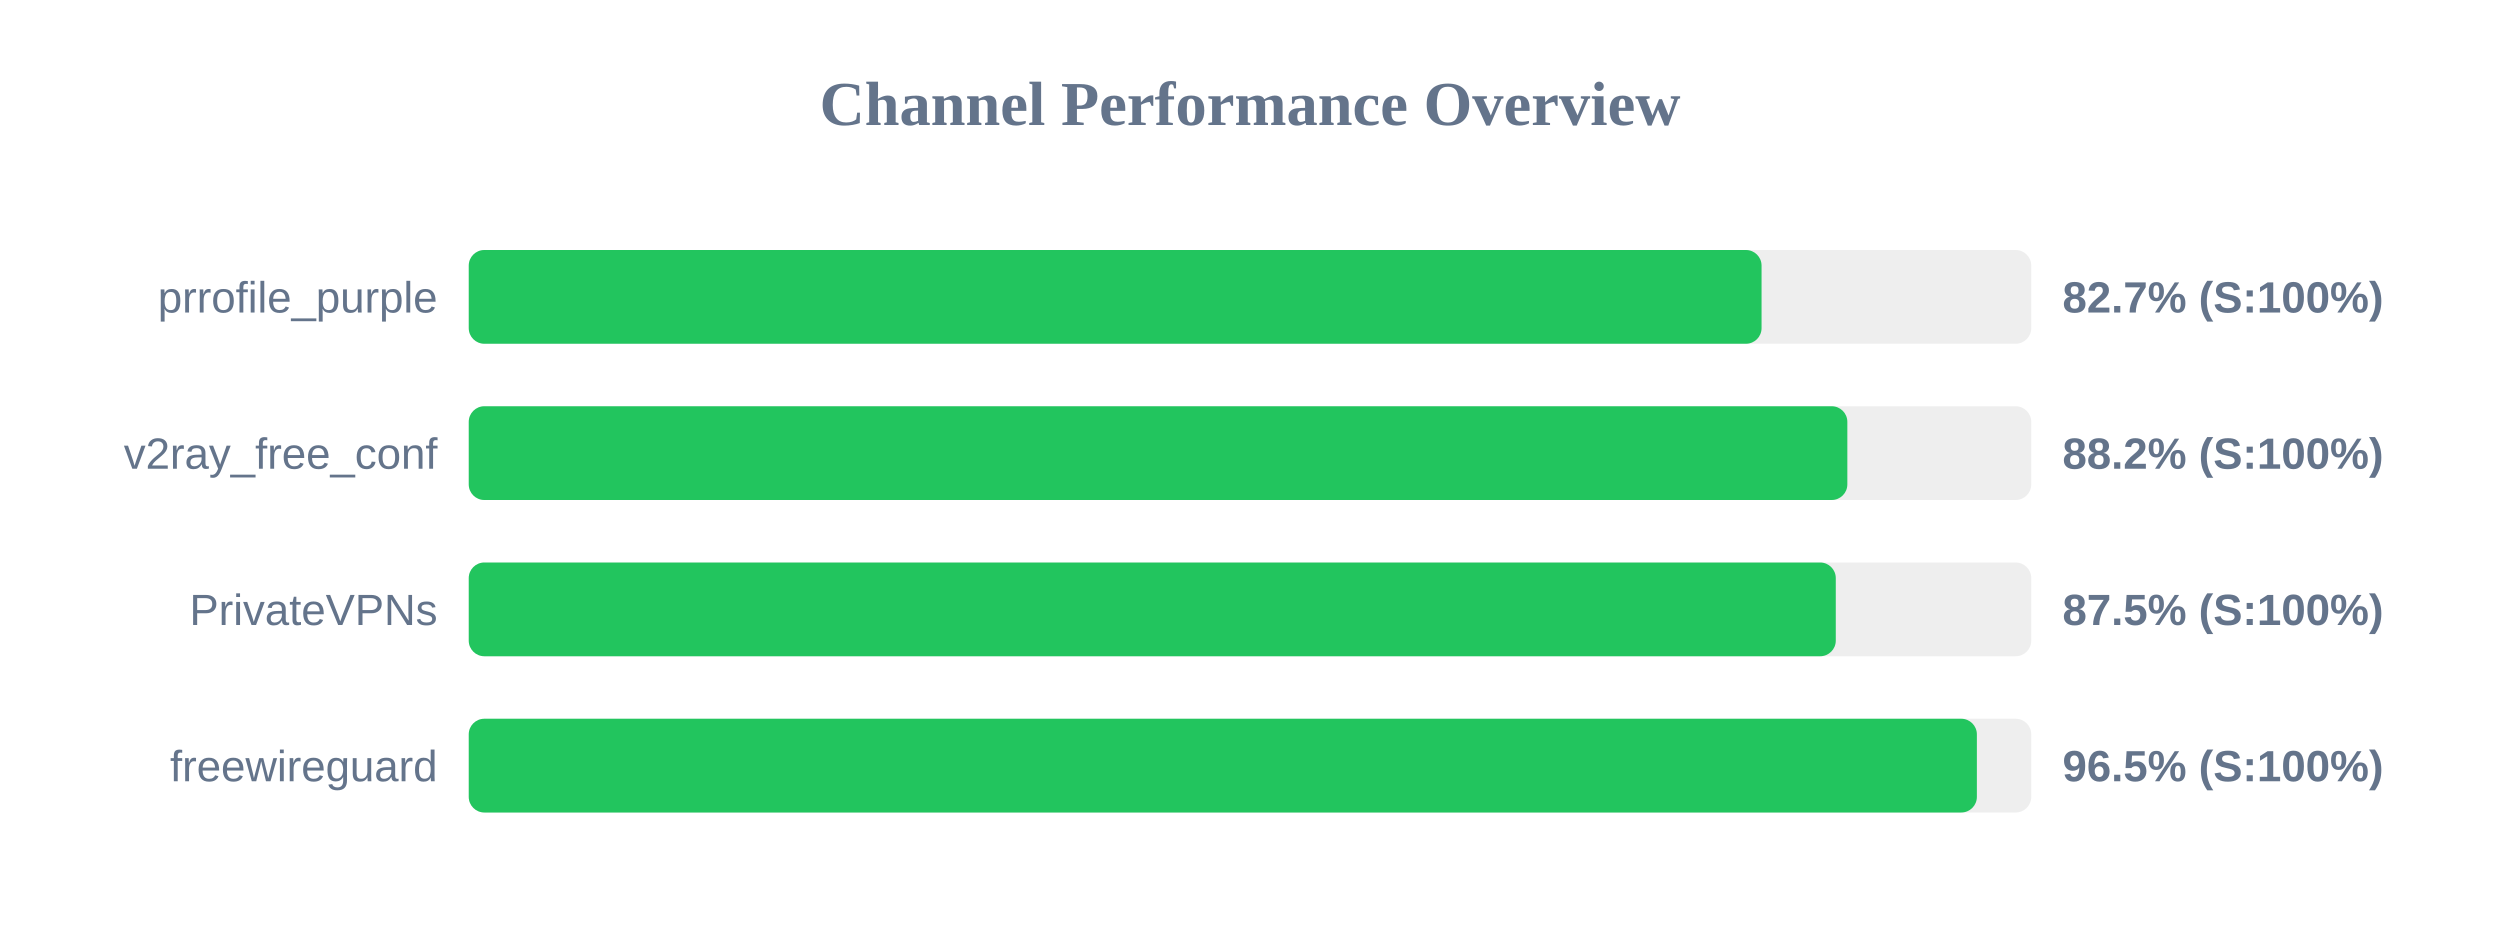
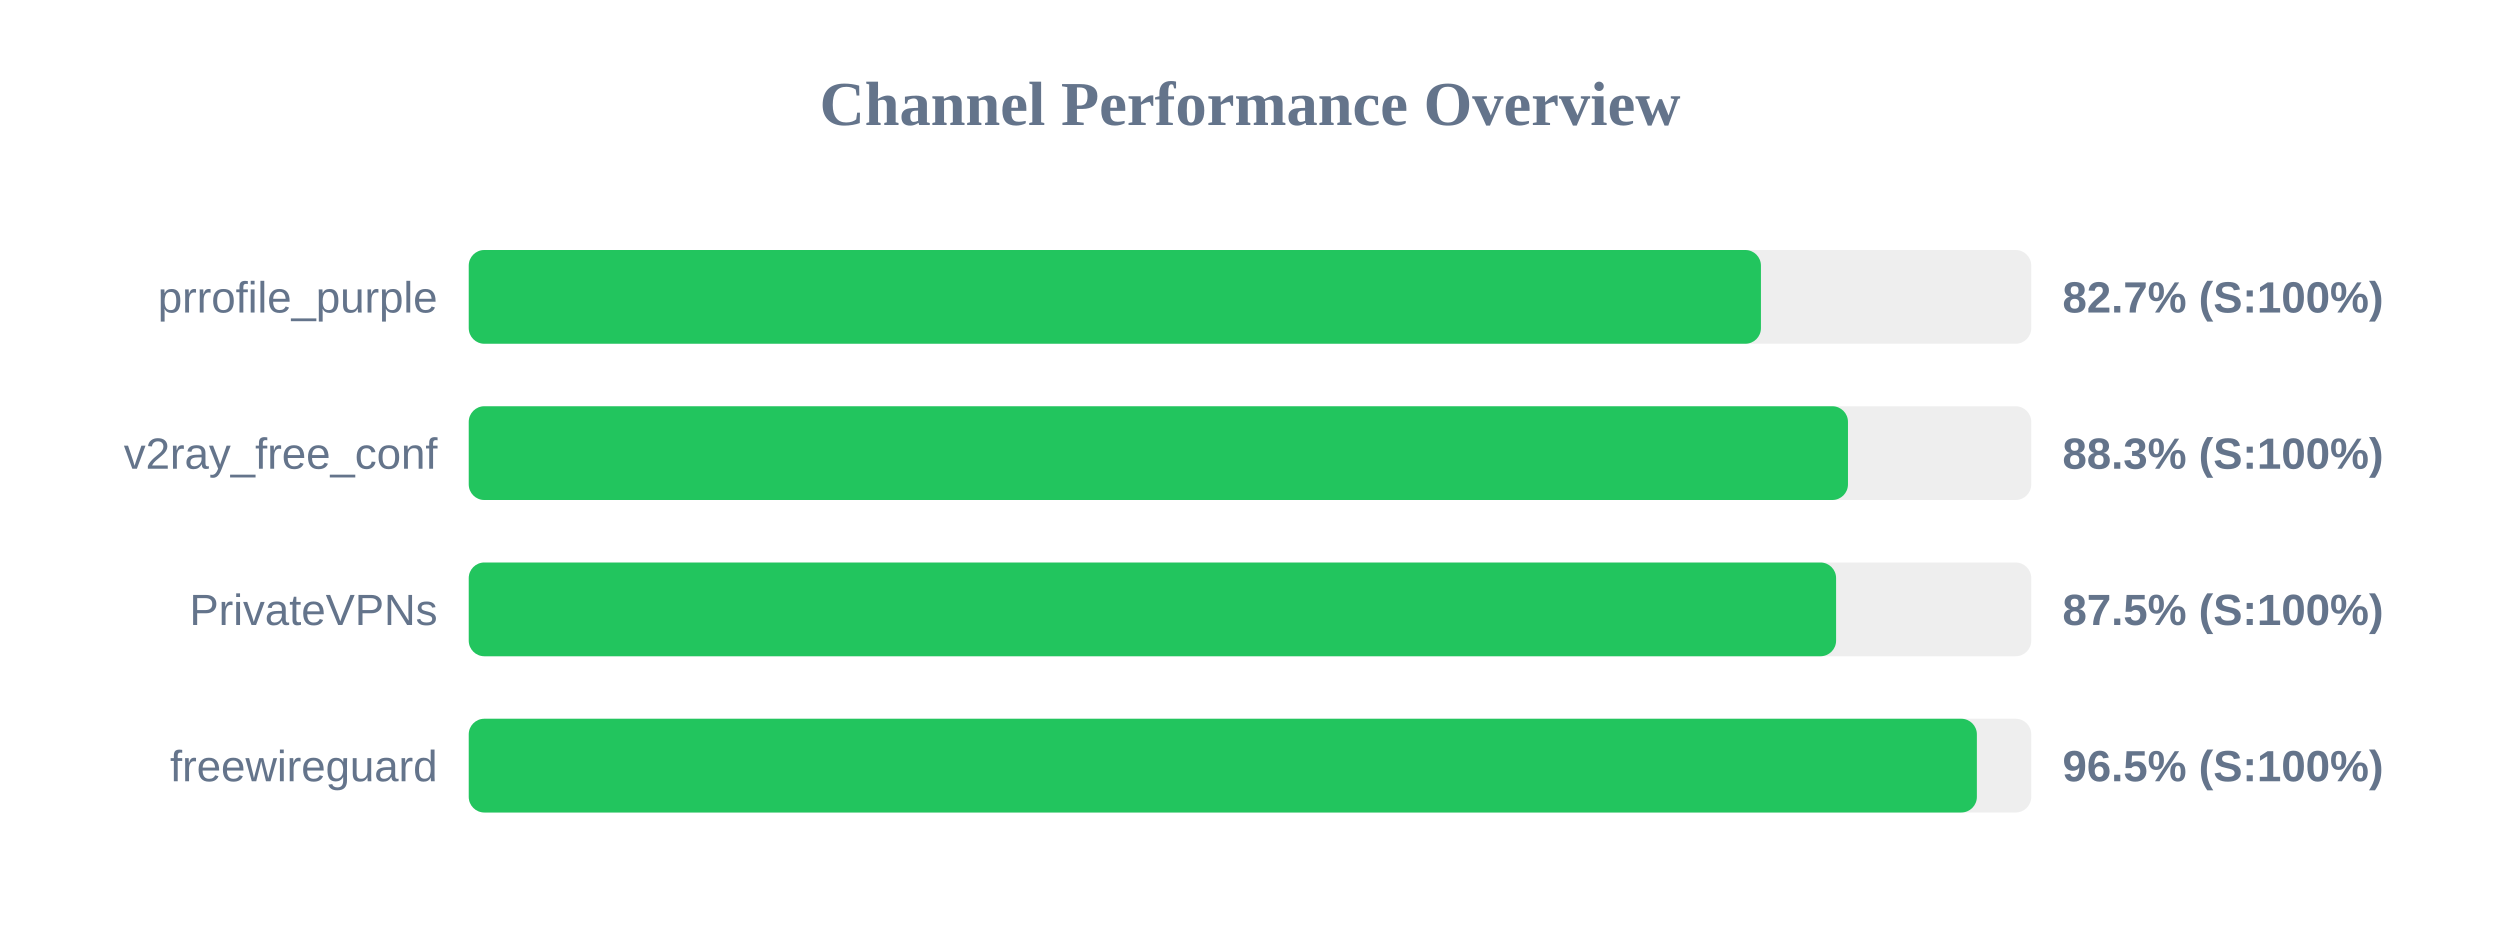
<svg xmlns="http://www.w3.org/2000/svg" width="800" height="300" version="1.1">
  <style>
        .row { font: 14px Arial; fill: #64748b; }
        .score { font: bold 14px Arial; fill: #64748b; }
    </style>
  <text x="400" y="40" text-anchor="middle" font-size="20px" font-weight="bold" fill="#64748b">Channel Performance Overview</text>
  <rect x="150" y="80" width="500" height="30" fill="#eee" rx="5" />
-   <rect x="150" y="80" width="413.7" height="30" fill="#22c55e" rx="5" />
+   <rect x="150" y="80" width="413.5" height="30" fill="#22c55e" rx="5" />
  <text x="140" y="100" text-anchor="end" class="row">prrofile_purple</text>
  <text x="660" y="100" text-anchor="start" class="score">82.7% (S:100%)</text>
  <rect x="150" y="130" width="500" height="30" fill="#eee" rx="5" />
-   <rect x="150" y="130" width="441.15" height="30" fill="#22c55e" rx="5" />
+   <rect x="150" y="130" width="441.35" height="30" fill="#22c55e" rx="5" />
  <text x="140" y="150" text-anchor="end" class="row">v2ray_free_conf</text>
-   <text x="660" y="150" text-anchor="start" class="score">88.2% (S:100%)</text>
+   <text x="660" y="150" text-anchor="start" class="score">88.3% (S:100%)</text>
  <rect x="150" y="180" width="500" height="30" fill="#eee" rx="5" />
-   <rect x="150" y="180" width="437.45" height="30" fill="#22c55e" rx="5" />
+   <rect x="150" y="180" width="437.55" height="30" fill="#22c55e" rx="5" />
  <text x="140" y="200" text-anchor="end" class="row">PrivateVPNs</text>
  <text x="660" y="200" text-anchor="start" class="score">87.5% (S:100%)</text>
  <rect x="150" y="230" width="500" height="30" fill="#eee" rx="5" />
  <rect x="150" y="230" width="482.6" height="30" fill="#22c55e" rx="5" />
  <text x="140" y="250" text-anchor="end" class="row">freewireguard</text>
  <text x="660" y="250" text-anchor="start" class="score">96.5% (S:100%)</text>
</svg>
